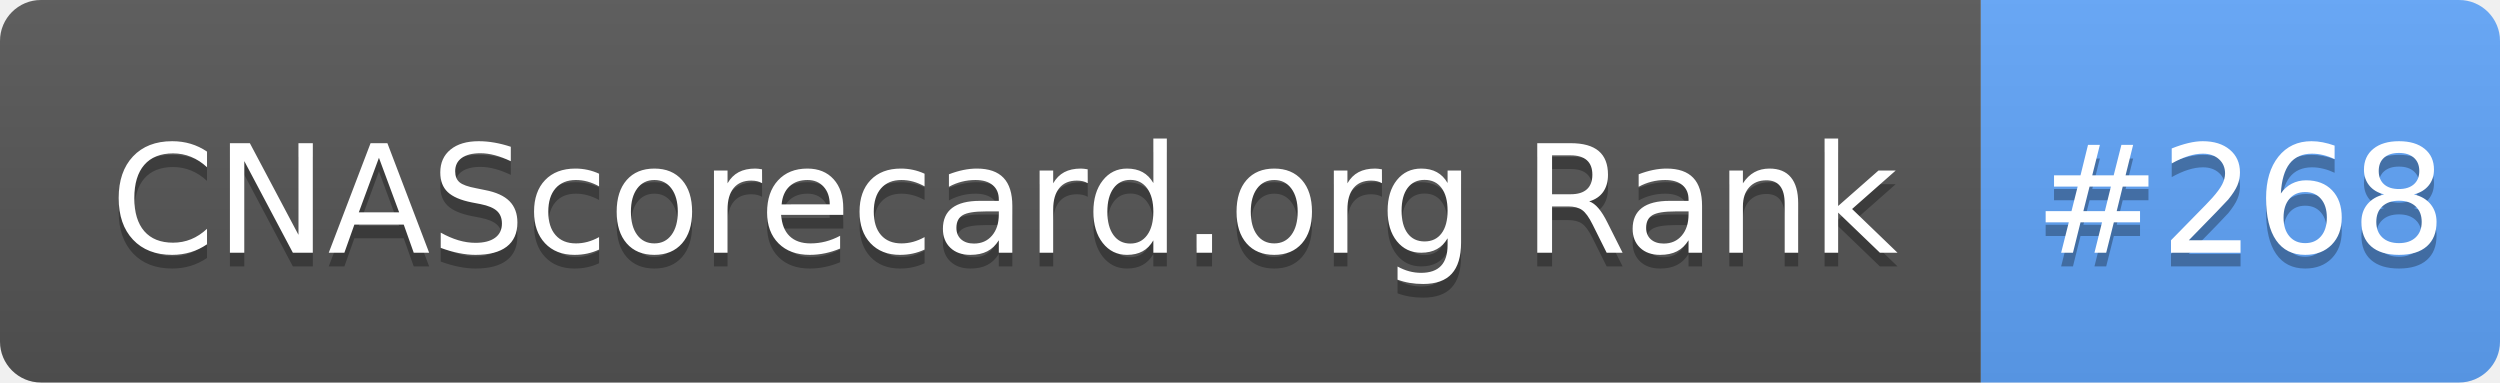
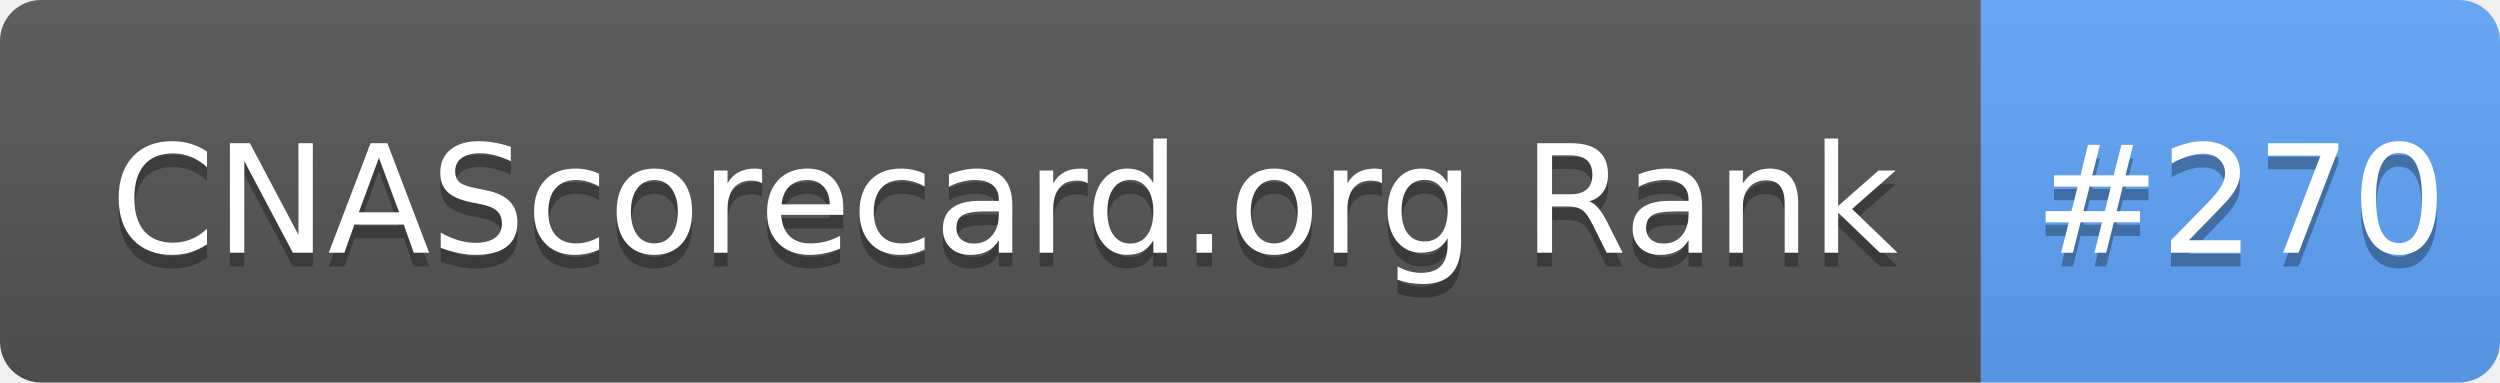
- <svg xmlns="http://www.w3.org/2000/svg" width="183" height="28" role="img" aria-label="CNAScorecard.org Rank: #268">
+ <svg xmlns="http://www.w3.org/2000/svg" width="183" height="28" role="img" aria-label="CNAScorecard.org Rank: #270">
  <linearGradient id="s" x2="0" y2="100%">
    <stop offset="0" stop-color="#bbb" stop-opacity=".1" />
    <stop offset="1" stop-opacity=".1" />
  </linearGradient>
  <clipPath id="r">
    <rect width="183" height="28" rx="3" fill="#fff" />
  </clipPath>
  <g clip-path="url(#r)">
    <rect width="145" height="28" fill="#555" />
    <rect x="145" width="38" height="28" fill="#60A5FA" />
    <rect width="183" height="28" fill="url(#s)" />
  </g>
  <g fill="#fff" text-anchor="middle" font-family="Verdana,Geneva,DejaVu Sans,sans-serif" text-rendering="geometricPrecision" font-size="110">
    <text aria-hidden="true" x="735" y="195" fill="#010101" fill-opacity=".3" transform="scale(.1)" textLength="1350">CNAScorecard.org Rank</text>
    <text x="735" y="185" transform="scale(.1)" fill="#fff" textLength="1350">CNAScorecard.org Rank</text>
-     <text aria-hidden="true" x="1640" y="195" fill="#010101" fill-opacity=".3" transform="scale(.1)" textLength="280">#268</text>
-     <text x="1640" y="185" transform="scale(.1)" fill="#fff" textLength="280">#268</text>
+     <text aria-hidden="true" x="1640" y="195" fill="#010101" fill-opacity=".3" transform="scale(.1)" textLength="280">#270</text>
+     <text x="1640" y="185" transform="scale(.1)" fill="#fff" textLength="280">#270</text>
  </g>
</svg>
